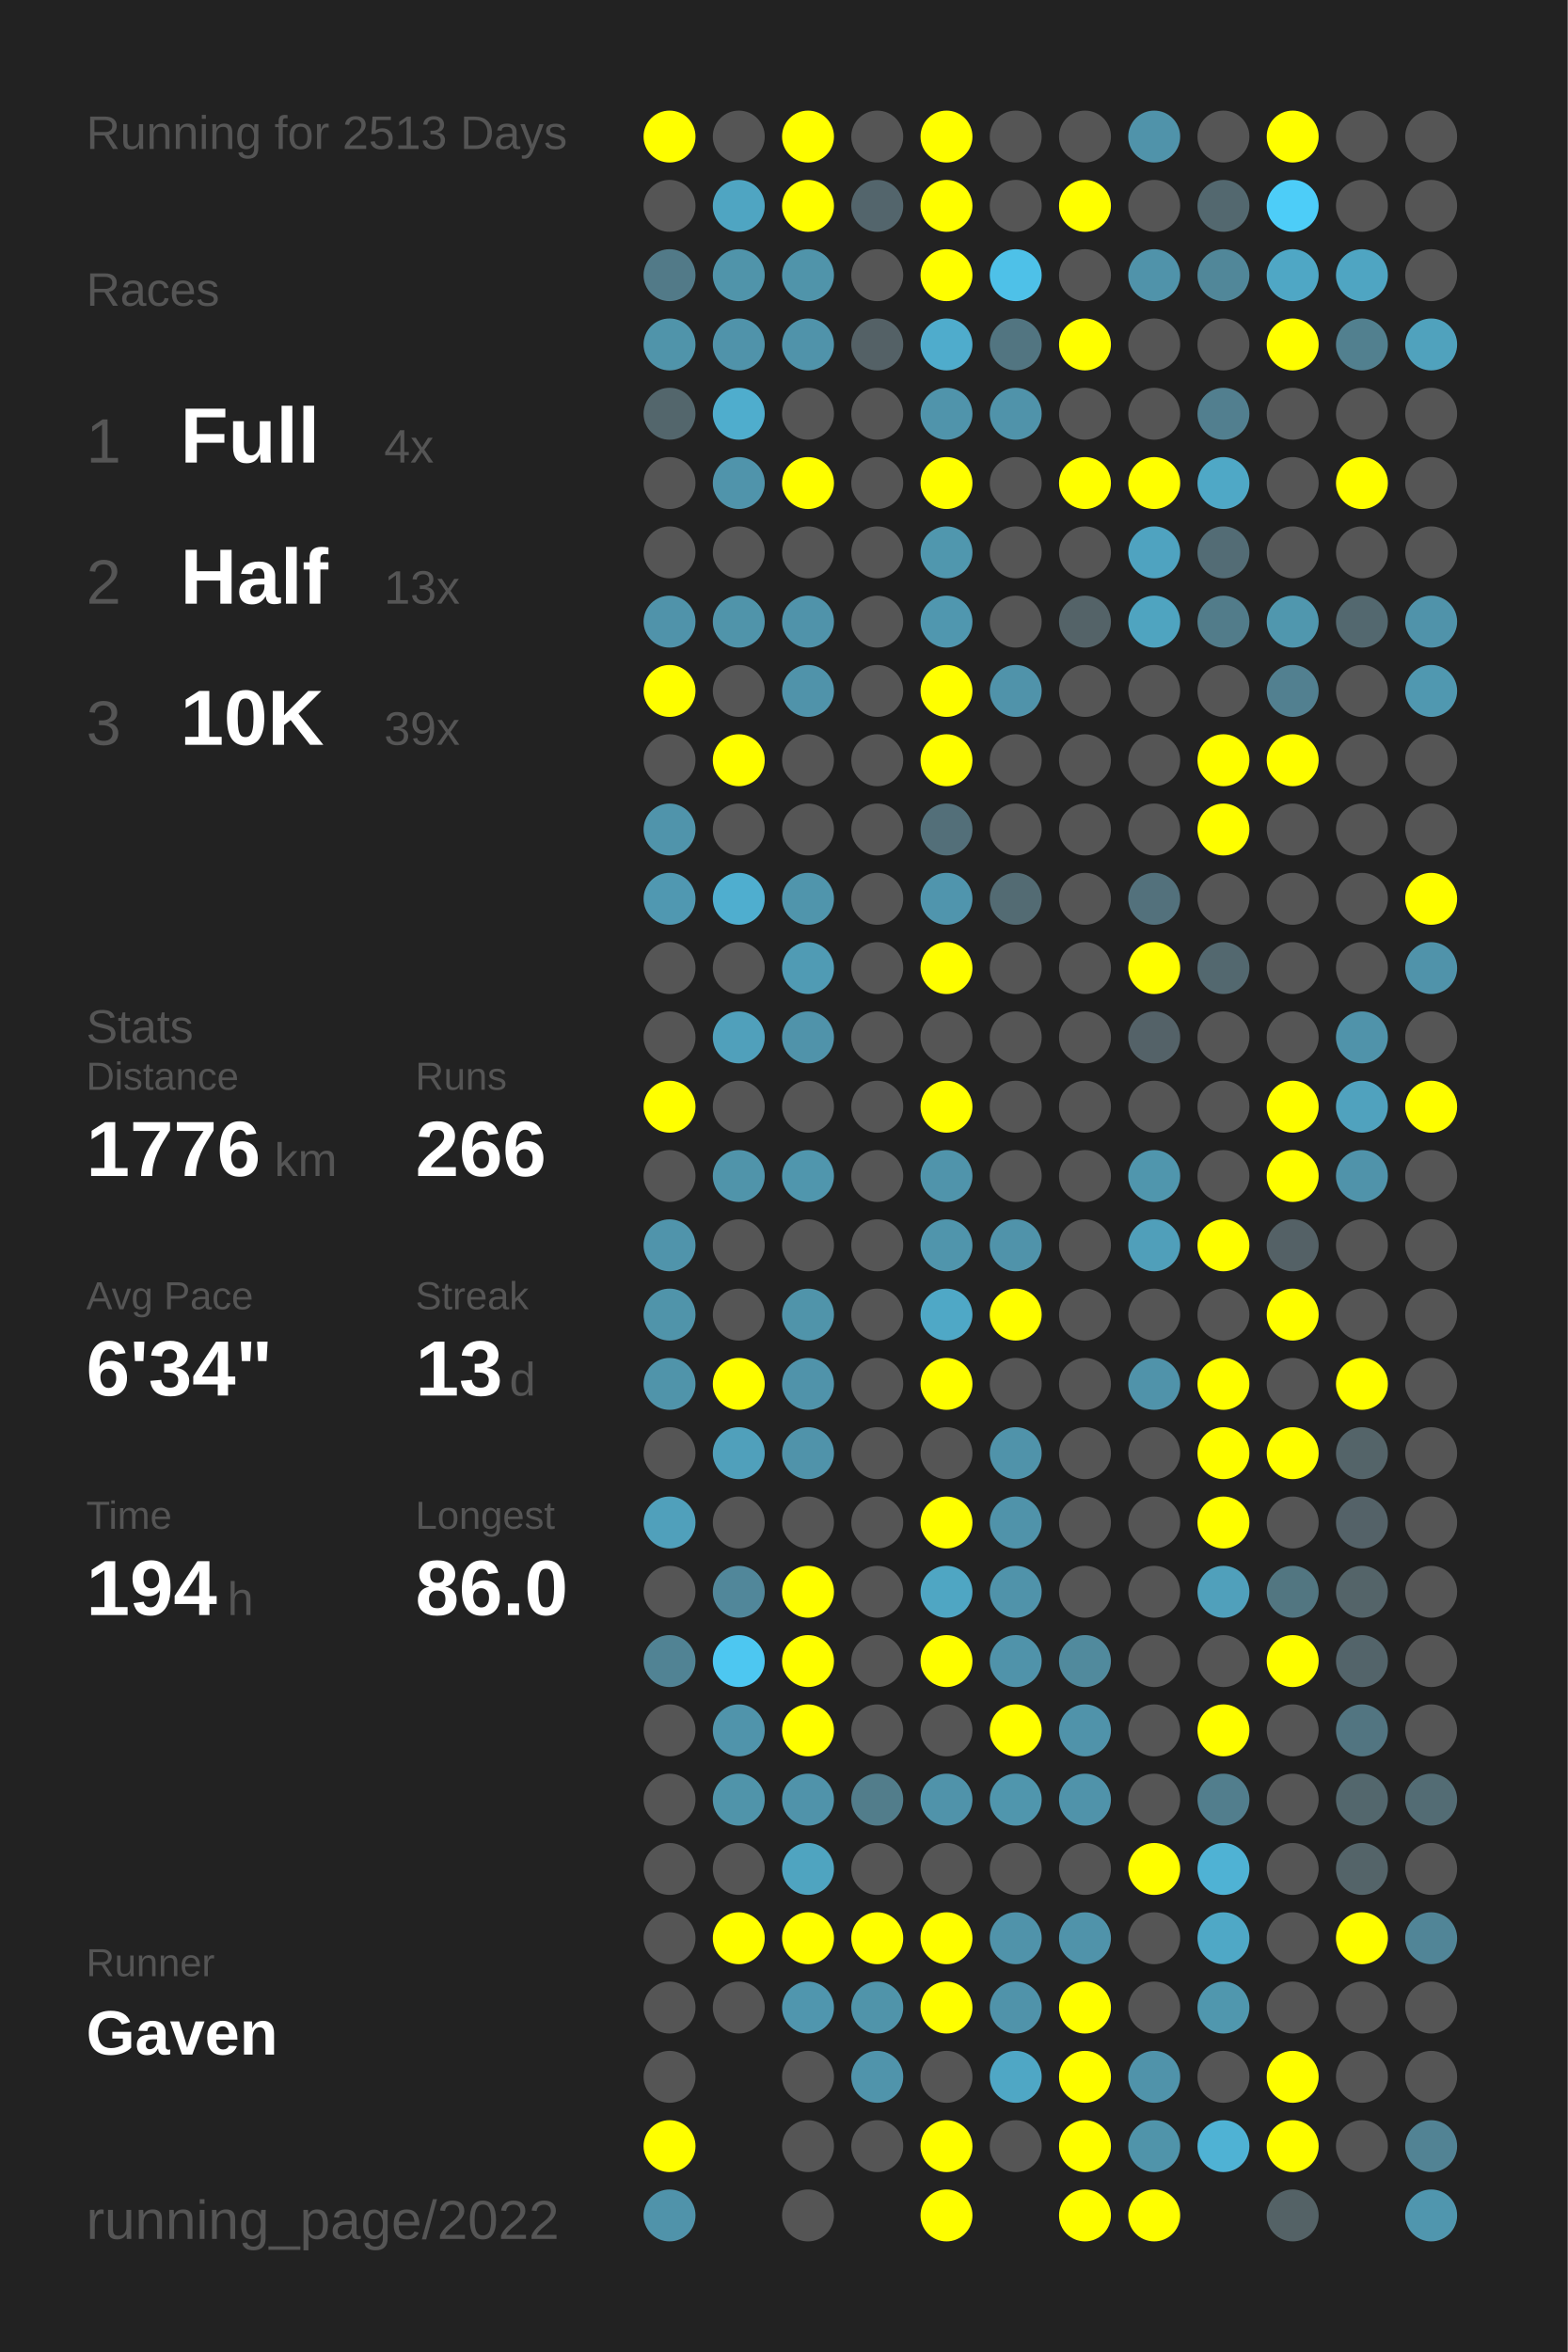
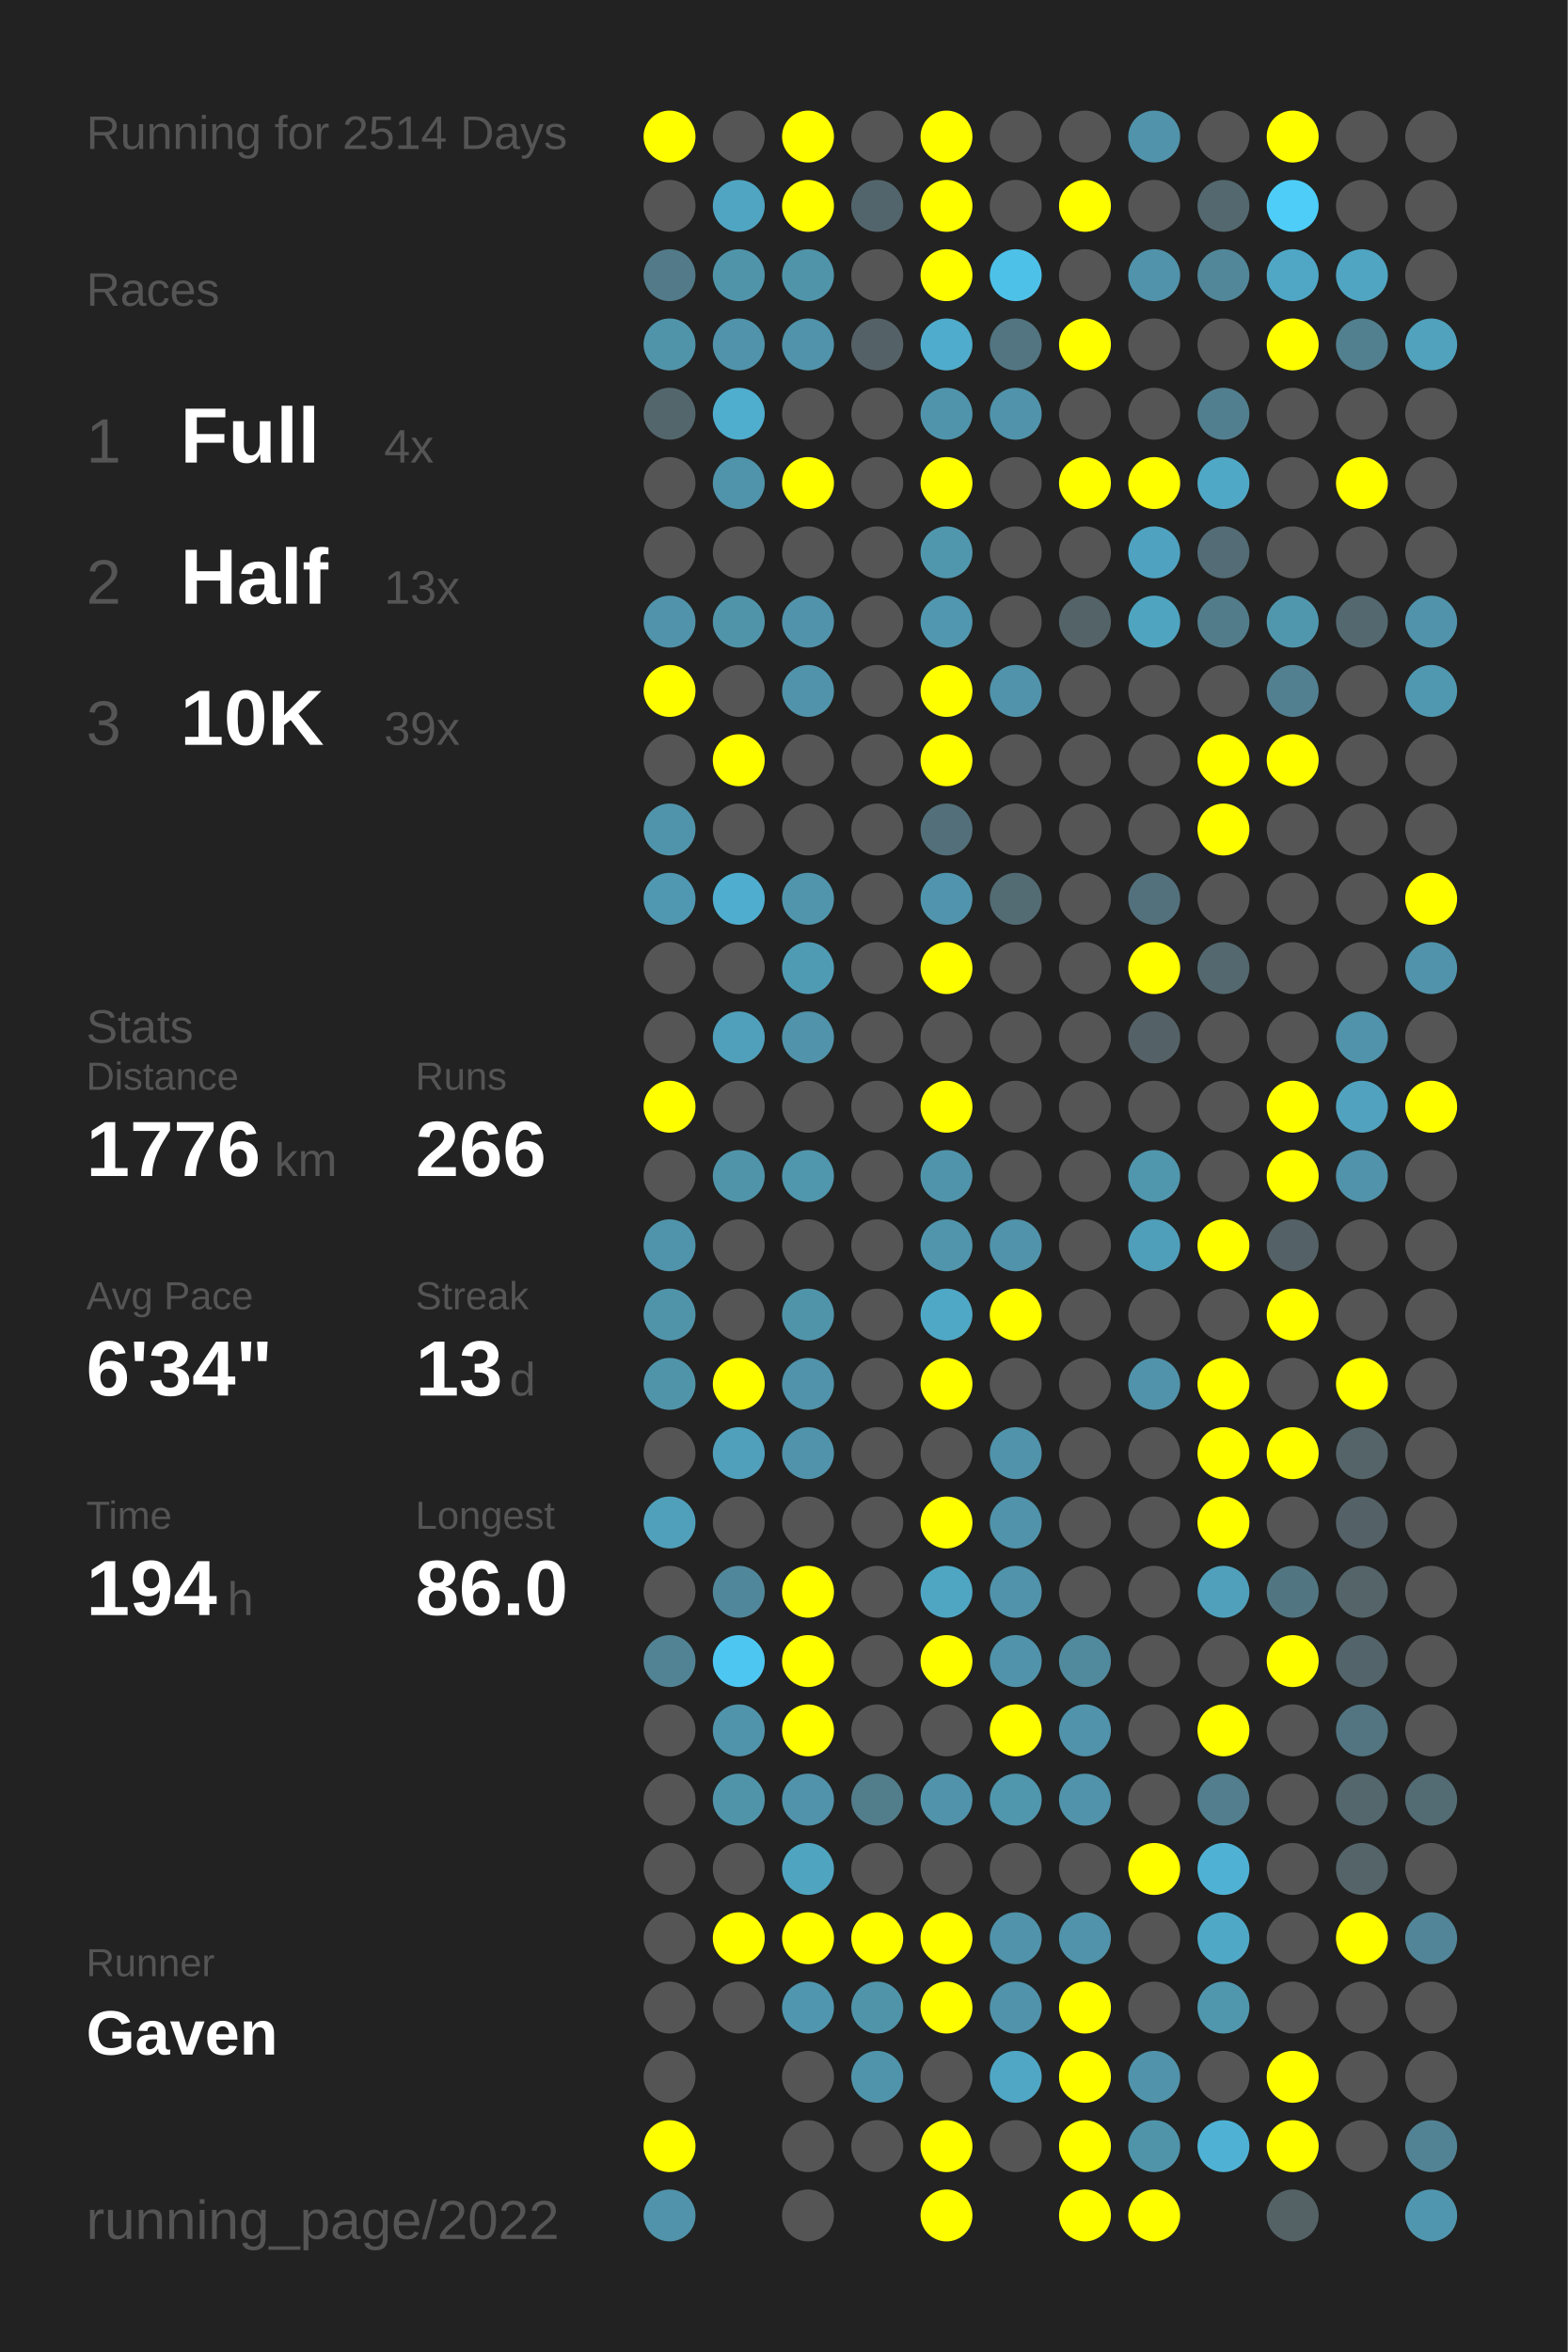
<svg xmlns="http://www.w3.org/2000/svg" baseProfile="full" height="300mm" version="1.1" viewBox="0,0,200,300" width="200mm">
  <defs />
  <rect fill="#222222" height="300" width="200" x="0" y="0" />
-   <text fill="#555555" style="font-size:6px; font-family:Arial;" x="11" y="19">Running for 2513 Days</text>
+   <text fill="#555555" style="font-size:6px; font-family:Arial;" x="11" y="19">Running for 2514 Days</text>
  <text fill="#555555" style="font-size:6px; font-family:Arial;" x="11" y="39">Races</text>
  <text fill="#555555" style="font-size:8px; font-family:Arial;" x="11" y="59">1</text>
  <text fill="#FFFFFF" style="font-size:10px; font-family:Arial; font-weight:bold;" x="23" y="59">Full</text>
  <text fill="#555555" style="font-size:6px; font-family:Arial;" x="49" y="59">4x</text>
  <text fill="#555555" style="font-size:8px; font-family:Arial;" x="11" y="77">2</text>
  <text fill="#FFFFFF" style="font-size:10px; font-family:Arial; font-weight:bold;" x="23" y="77">Half</text>
  <text fill="#555555" style="font-size:6px; font-family:Arial;" x="49" y="77">13x</text>
  <text fill="#555555" style="font-size:8px; font-family:Arial;" x="11" y="95">3</text>
  <text fill="#FFFFFF" style="font-size:10px; font-family:Arial; font-weight:bold;" x="23" y="95">10K</text>
  <text fill="#555555" style="font-size:6px; font-family:Arial;" x="49" y="95">39x</text>
  <text fill="#555555" style="font-size:6px; font-family:Arial;" x="11" y="133">Stats</text>
  <text fill="#555555" style="font-size:5px; font-family:Arial;" x="11" y="139">Distance</text>
  <text fill="#FFFFFF" style="font-size:10px; font-family:Arial; font-weight:bold;" x="11" y="150">1776</text>
  <text fill="#555555" style="font-size:6px; font-family:Arial;" x="35" y="150">km</text>
  <text fill="#555555" style="font-size:5px; font-family:Arial;" x="53" y="139">Runs</text>
  <text fill="#FFFFFF" style="font-size:10px; font-family:Arial; font-weight:bold;" x="53" y="150">266</text>
  <text fill="#555555" style="font-size:5px; font-family:Arial;" x="11" y="167">Avg Pace</text>
  <text fill="#FFFFFF" style="font-size:10px; font-family:Arial; font-weight:bold;" x="11" y="178">6'34"</text>
  <text fill="#555555" style="font-size:5px; font-family:Arial;" x="53" y="167">Streak</text>
  <text fill="#FFFFFF" style="font-size:10px; font-family:Arial; font-weight:bold;" x="53" y="178">13</text>
  <text fill="#555555" style="font-size:6px; font-family:Arial;" x="65" y="178">d</text>
  <text fill="#555555" style="font-size:5px; font-family:Arial;" x="11" y="195">Time</text>
  <text fill="#FFFFFF" style="font-size:10px; font-family:Arial; font-weight:bold;" x="11" y="206">194</text>
  <text fill="#555555" style="font-size:6px; font-family:Arial;" x="29" y="206">h</text>
  <text fill="#555555" style="font-size:5px; font-family:Arial;" x="53" y="195">Longest</text>
  <text fill="#FFFFFF" style="font-size:10px; font-family:Arial; font-weight:bold;" x="53" y="206">86.0</text>
  <text fill="#555555" style="font-size:5px; font-family:Arial;" x="11" y="252.065">Runner</text>
  <text fill="#FFFFFF" style="font-size:8px; font-family:Arial; font-weight:bold;" x="11" y="262.065">Gaven</text>
  <text fill="#555555" style="font-size:7px; font-family:Arial;" x="11" y="285.581">running_page/2022</text>
  <circle cx="85.417" cy="17.419" fill="#FFFF00" r="3.312" />
  <circle cx="85.417" cy="26.258" fill="#555555" r="3.312" />
  <circle cx="85.417" cy="35.097" fill="#527a88" r="3.312" />
  <circle cx="85.417" cy="43.935" fill="#5094aa" r="3.312" />
  <circle cx="85.417" cy="52.774" fill="#53666c" r="3.312" />
  <circle cx="85.417" cy="61.613" fill="#555555" r="3.312" />
  <circle cx="85.417" cy="70.452" fill="#555555" r="3.312" />
  <circle cx="85.417" cy="79.29" fill="#5093aa" r="3.312" />
  <circle cx="85.417" cy="88.129" fill="#FFFF00" r="3.312" />
  <circle cx="85.417" cy="96.968" fill="#555555" r="3.312" />
  <circle cx="85.417" cy="105.806" fill="#5094ab" r="3.312" />
  <circle cx="85.417" cy="114.645" fill="#5098b1" r="3.312" />
  <circle cx="85.417" cy="123.484" fill="#555555" r="3.312" />
  <circle cx="85.417" cy="132.323" fill="#555555" r="3.312" />
  <circle cx="85.417" cy="141.161" fill="#FFFF00" r="3.312" />
  <circle cx="85.417" cy="150" fill="#555555" r="3.312" />
  <circle cx="85.417" cy="158.839" fill="#5094ab" r="3.312" />
  <circle cx="85.417" cy="167.677" fill="#5094aa" r="3.312" />
  <circle cx="85.417" cy="176.516" fill="#5094aa" r="3.312" />
  <circle cx="85.417" cy="185.355" fill="#555555" r="3.312" />
  <circle cx="85.417" cy="194.194" fill="#50a0bb" r="3.312" />
  <circle cx="85.417" cy="203.032" fill="#555555" r="3.312" />
  <circle cx="85.417" cy="211.871" fill="#518394" r="3.312" />
  <circle cx="85.417" cy="220.71" fill="#555555" r="3.312" />
  <circle cx="85.417" cy="229.548" fill="#555555" r="3.312" />
  <circle cx="85.417" cy="238.387" fill="#555555" r="3.312" />
  <circle cx="85.417" cy="247.226" fill="#555555" r="3.312" />
  <circle cx="85.417" cy="256.065" fill="#555555" r="3.312" />
  <circle cx="85.417" cy="264.903" fill="#555555" r="3.312" />
  <circle cx="85.417" cy="273.742" fill="#FFFF00" r="3.312" />
  <circle cx="85.417" cy="282.581" fill="#5093aa" r="3.312" />
  <circle cx="94.25" cy="17.419" fill="#555555" r="3.312" />
  <circle cx="94.25" cy="26.258" fill="#4fa5c2" r="3.312" />
  <circle cx="94.25" cy="35.097" fill="#5094aa" r="3.312" />
  <circle cx="94.25" cy="43.935" fill="#5093aa" r="3.312" />
  <circle cx="94.25" cy="52.774" fill="#4fadcd" r="3.312" />
  <circle cx="94.25" cy="61.613" fill="#5094ab" r="3.312" />
  <circle cx="94.25" cy="70.452" fill="#555555" r="3.312" />
  <circle cx="94.25" cy="79.29" fill="#5094aa" r="3.312" />
  <circle cx="94.25" cy="88.129" fill="#555555" r="3.312" />
  <circle cx="94.25" cy="96.968" fill="#FFFF00" r="3.312" />
  <circle cx="94.25" cy="105.806" fill="#555555" r="3.312" />
  <circle cx="94.25" cy="114.645" fill="#4faecf" r="3.312" />
  <circle cx="94.25" cy="123.484" fill="#555555" r="3.312" />
  <circle cx="94.25" cy="132.323" fill="#50a0bb" r="3.312" />
  <circle cx="94.25" cy="141.161" fill="#555555" r="3.312" />
  <circle cx="94.25" cy="150" fill="#5094aa" r="3.312" />
  <circle cx="94.25" cy="158.839" fill="#555555" r="3.312" />
  <circle cx="94.25" cy="167.677" fill="#555555" r="3.312" />
  <circle cx="94.25" cy="176.516" fill="#FFFF00" r="3.312" />
  <circle cx="94.25" cy="185.355" fill="#50a0bb" r="3.312" />
  <circle cx="94.25" cy="194.194" fill="#555555" r="3.312" />
  <circle cx="94.25" cy="203.032" fill="#51879a" r="3.312" />
  <circle cx="94.25" cy="211.871" fill="#4dc7f1" r="3.312" />
  <circle cx="94.25" cy="220.71" fill="#5094ab" r="3.312" />
  <circle cx="94.25" cy="229.548" fill="#5094aa" r="3.312" />
  <circle cx="94.25" cy="238.387" fill="#555555" r="3.312" />
  <circle cx="94.25" cy="247.226" fill="#FFFF00" r="3.312" />
  <circle cx="94.25" cy="256.065" fill="#555555" r="3.312" />
  <circle cx="103.083" cy="17.419" fill="#FFFF00" r="3.312" />
  <circle cx="103.083" cy="26.258" fill="#FFFF00" r="3.312" />
  <circle cx="103.083" cy="35.097" fill="#5094aa" r="3.312" />
  <circle cx="103.083" cy="43.935" fill="#5093aa" r="3.312" />
  <circle cx="103.083" cy="52.774" fill="#555555" r="3.312" />
  <circle cx="103.083" cy="61.613" fill="#FFFF00" r="3.312" />
  <circle cx="103.083" cy="70.452" fill="#555555" r="3.312" />
  <circle cx="103.083" cy="79.29" fill="#5093aa" r="3.312" />
  <circle cx="103.083" cy="88.129" fill="#5093aa" r="3.312" />
  <circle cx="103.083" cy="96.968" fill="#555555" r="3.312" />
  <circle cx="103.083" cy="105.806" fill="#555555" r="3.312" />
  <circle cx="103.083" cy="114.645" fill="#5095ac" r="3.312" />
  <circle cx="103.083" cy="123.484" fill="#509bb4" r="3.312" />
  <circle cx="103.083" cy="132.323" fill="#5093aa" r="3.312" />
  <circle cx="103.083" cy="141.161" fill="#555555" r="3.312" />
  <circle cx="103.083" cy="150" fill="#5096ad" r="3.312" />
  <circle cx="103.083" cy="158.839" fill="#555555" r="3.312" />
  <circle cx="103.083" cy="167.677" fill="#5094aa" r="3.312" />
  <circle cx="103.083" cy="176.516" fill="#5093aa" r="3.312" />
  <circle cx="103.083" cy="185.355" fill="#5093aa" r="3.312" />
  <circle cx="103.083" cy="194.194" fill="#555555" r="3.312" />
  <circle cx="103.083" cy="203.032" fill="#FFFF00" r="3.312" />
  <circle cx="103.083" cy="211.871" fill="#FFFF00" r="3.312" />
  <circle cx="103.083" cy="220.71" fill="#FFFF00" r="3.312" />
  <circle cx="103.083" cy="229.548" fill="#5093aa" r="3.312" />
  <circle cx="103.083" cy="238.387" fill="#4fa4c0" r="3.312" />
  <circle cx="103.083" cy="247.226" fill="#FFFF00" r="3.312" />
  <circle cx="103.083" cy="256.065" fill="#5096ae" r="3.312" />
  <circle cx="103.083" cy="264.903" fill="#555555" r="3.312" />
  <circle cx="103.083" cy="273.742" fill="#555555" r="3.312" />
  <circle cx="103.083" cy="282.581" fill="#555555" r="3.312" />
  <circle cx="111.917" cy="17.419" fill="#555555" r="3.312" />
  <circle cx="111.917" cy="26.258" fill="#53656c" r="3.312" />
  <circle cx="111.917" cy="35.097" fill="#555555" r="3.312" />
  <circle cx="111.917" cy="43.935" fill="#546166" r="3.312" />
  <circle cx="111.917" cy="52.774" fill="#555555" r="3.312" />
  <circle cx="111.917" cy="61.613" fill="#555555" r="3.312" />
  <circle cx="111.917" cy="70.452" fill="#555555" r="3.312" />
  <circle cx="111.917" cy="79.29" fill="#555555" r="3.312" />
  <circle cx="111.917" cy="88.129" fill="#555555" r="3.312" />
  <circle cx="111.917" cy="96.968" fill="#555555" r="3.312" />
  <circle cx="111.917" cy="105.806" fill="#555555" r="3.312" />
  <circle cx="111.917" cy="114.645" fill="#555555" r="3.312" />
  <circle cx="111.917" cy="123.484" fill="#555555" r="3.312" />
  <circle cx="111.917" cy="132.323" fill="#555555" r="3.312" />
  <circle cx="111.917" cy="141.161" fill="#555555" r="3.312" />
  <circle cx="111.917" cy="150" fill="#555555" r="3.312" />
  <circle cx="111.917" cy="158.839" fill="#555555" r="3.312" />
  <circle cx="111.917" cy="167.677" fill="#555555" r="3.312" />
  <circle cx="111.917" cy="176.516" fill="#555555" r="3.312" />
  <circle cx="111.917" cy="185.355" fill="#555555" r="3.312" />
  <circle cx="111.917" cy="194.194" fill="#555555" r="3.312" />
  <circle cx="111.917" cy="203.032" fill="#555555" r="3.312" />
  <circle cx="111.917" cy="211.871" fill="#555555" r="3.312" />
  <circle cx="111.917" cy="220.71" fill="#555555" r="3.312" />
  <circle cx="111.917" cy="229.548" fill="#527d8b" r="3.312" />
  <circle cx="111.917" cy="238.387" fill="#555555" r="3.312" />
  <circle cx="111.917" cy="247.226" fill="#FFFF00" r="3.312" />
  <circle cx="111.917" cy="256.065" fill="#5094aa" r="3.312" />
  <circle cx="111.917" cy="264.903" fill="#5094ab" r="3.312" />
  <circle cx="111.917" cy="273.742" fill="#555555" r="3.312" />
  <circle cx="120.75" cy="17.419" fill="#FFFF00" r="3.312" />
  <circle cx="120.75" cy="26.258" fill="#FFFF00" r="3.312" />
  <circle cx="120.75" cy="35.097" fill="#FFFF00" r="3.312" />
  <circle cx="120.75" cy="43.935" fill="#4faccc" r="3.312" />
  <circle cx="120.75" cy="52.774" fill="#5094ab" r="3.312" />
  <circle cx="120.75" cy="61.613" fill="#FFFF00" r="3.312" />
  <circle cx="120.75" cy="70.452" fill="#5097ae" r="3.312" />
  <circle cx="120.75" cy="79.29" fill="#5097af" r="3.312" />
  <circle cx="120.75" cy="88.129" fill="#FFFF00" r="3.312" />
  <circle cx="120.75" cy="96.968" fill="#FFFF00" r="3.312" />
  <circle cx="120.75" cy="105.806" fill="#536f79" r="3.312" />
  <circle cx="120.75" cy="114.645" fill="#5095ad" r="3.312" />
  <circle cx="120.75" cy="123.484" fill="#FFFF00" r="3.312" />
  <circle cx="120.75" cy="132.323" fill="#555555" r="3.312" />
  <circle cx="120.75" cy="141.161" fill="#FFFF00" r="3.312" />
  <circle cx="120.75" cy="150" fill="#5094ab" r="3.312" />
  <circle cx="120.75" cy="158.839" fill="#5095ac" r="3.312" />
  <circle cx="120.75" cy="167.677" fill="#4fa8c6" r="3.312" />
  <circle cx="120.75" cy="176.516" fill="#FFFF00" r="3.312" />
  <circle cx="120.75" cy="185.355" fill="#555555" r="3.312" />
  <circle cx="120.75" cy="194.194" fill="#FFFF00" r="3.312" />
  <circle cx="120.75" cy="203.032" fill="#4fa6c3" r="3.312" />
  <circle cx="120.75" cy="211.871" fill="#FFFF00" r="3.312" />
  <circle cx="120.75" cy="220.71" fill="#555555" r="3.312" />
  <circle cx="120.75" cy="229.548" fill="#5093aa" r="3.312" />
  <circle cx="120.75" cy="238.387" fill="#555555" r="3.312" />
  <circle cx="120.75" cy="247.226" fill="#FFFF00" r="3.312" />
  <circle cx="120.75" cy="256.065" fill="#FFFF00" r="3.312" />
  <circle cx="120.75" cy="264.903" fill="#555555" r="3.312" />
  <circle cx="120.75" cy="273.742" fill="#FFFF00" r="3.312" />
  <circle cx="120.75" cy="282.581" fill="#FFFF00" r="3.312" />
  <circle cx="129.583" cy="17.419" fill="#555555" r="3.312" />
  <circle cx="129.583" cy="26.258" fill="#555555" r="3.312" />
  <circle cx="129.583" cy="35.097" fill="#4ec1e8" r="3.312" />
  <circle cx="129.583" cy="43.935" fill="#527581" r="3.312" />
  <circle cx="129.583" cy="52.774" fill="#5093aa" r="3.312" />
  <circle cx="129.583" cy="61.613" fill="#555555" r="3.312" />
  <circle cx="129.583" cy="70.452" fill="#555555" r="3.312" />
  <circle cx="129.583" cy="79.29" fill="#555555" r="3.312" />
  <circle cx="129.583" cy="88.129" fill="#5093aa" r="3.312" />
  <circle cx="129.583" cy="96.968" fill="#555555" r="3.312" />
  <circle cx="129.583" cy="105.806" fill="#555555" r="3.312" />
  <circle cx="129.583" cy="114.645" fill="#536b73" r="3.312" />
  <circle cx="129.583" cy="123.484" fill="#555555" r="3.312" />
  <circle cx="129.583" cy="132.323" fill="#555555" r="3.312" />
  <circle cx="129.583" cy="141.161" fill="#555555" r="3.312" />
  <circle cx="129.583" cy="150" fill="#555555" r="3.312" />
  <circle cx="129.583" cy="158.839" fill="#5093aa" r="3.312" />
  <circle cx="129.583" cy="167.677" fill="#FFFF00" r="3.312" />
  <circle cx="129.583" cy="176.516" fill="#555555" r="3.312" />
  <circle cx="129.583" cy="185.355" fill="#5093aa" r="3.312" />
  <circle cx="129.583" cy="194.194" fill="#5093aa" r="3.312" />
  <circle cx="129.583" cy="203.032" fill="#5093aa" r="3.312" />
  <circle cx="129.583" cy="211.871" fill="#5093aa" r="3.312" />
  <circle cx="129.583" cy="220.71" fill="#FFFF00" r="3.312" />
  <circle cx="129.583" cy="229.548" fill="#5096ad" r="3.312" />
  <circle cx="129.583" cy="238.387" fill="#555555" r="3.312" />
  <circle cx="129.583" cy="247.226" fill="#5093aa" r="3.312" />
  <circle cx="129.583" cy="256.065" fill="#5093aa" r="3.312" />
  <circle cx="129.583" cy="264.903" fill="#4fa7c5" r="3.312" />
  <circle cx="129.583" cy="273.742" fill="#555555" r="3.312" />
  <circle cx="138.417" cy="17.419" fill="#555555" r="3.312" />
  <circle cx="138.417" cy="26.258" fill="#FFFF00" r="3.312" />
  <circle cx="138.417" cy="35.097" fill="#555555" r="3.312" />
  <circle cx="138.417" cy="43.935" fill="#FFFF00" r="3.312" />
  <circle cx="138.417" cy="52.774" fill="#555555" r="3.312" />
  <circle cx="138.417" cy="61.613" fill="#FFFF00" r="3.312" />
  <circle cx="138.417" cy="70.452" fill="#555555" r="3.312" />
  <circle cx="138.417" cy="79.29" fill="#546368" r="3.312" />
  <circle cx="138.417" cy="88.129" fill="#555555" r="3.312" />
  <circle cx="138.417" cy="96.968" fill="#555555" r="3.312" />
  <circle cx="138.417" cy="105.806" fill="#555555" r="3.312" />
  <circle cx="138.417" cy="114.645" fill="#555555" r="3.312" />
  <circle cx="138.417" cy="123.484" fill="#555555" r="3.312" />
  <circle cx="138.417" cy="132.323" fill="#555555" r="3.312" />
  <circle cx="138.417" cy="141.161" fill="#555555" r="3.312" />
  <circle cx="138.417" cy="150" fill="#555555" r="3.312" />
  <circle cx="138.417" cy="158.839" fill="#555555" r="3.312" />
  <circle cx="138.417" cy="167.677" fill="#555555" r="3.312" />
  <circle cx="138.417" cy="176.516" fill="#555555" r="3.312" />
  <circle cx="138.417" cy="185.355" fill="#555555" r="3.312" />
  <circle cx="138.417" cy="194.194" fill="#555555" r="3.312" />
  <circle cx="138.417" cy="203.032" fill="#555555" r="3.312" />
  <circle cx="138.417" cy="211.871" fill="#518a9d" r="3.312" />
  <circle cx="138.417" cy="220.71" fill="#5093aa" r="3.312" />
  <circle cx="138.417" cy="229.548" fill="#5093aa" r="3.312" />
  <circle cx="138.417" cy="238.387" fill="#555555" r="3.312" />
  <circle cx="138.417" cy="247.226" fill="#5093aa" r="3.312" />
  <circle cx="138.417" cy="256.065" fill="#FFFF00" r="3.312" />
  <circle cx="138.417" cy="264.903" fill="#FFFF00" r="3.312" />
  <circle cx="138.417" cy="273.742" fill="#FFFF00" r="3.312" />
  <circle cx="138.417" cy="282.581" fill="#FFFF00" r="3.312" />
  <circle cx="147.25" cy="17.419" fill="#5093aa" r="3.312" />
  <circle cx="147.25" cy="26.258" fill="#555555" r="3.312" />
  <circle cx="147.25" cy="35.097" fill="#5093aa" r="3.312" />
  <circle cx="147.25" cy="43.935" fill="#555555" r="3.312" />
  <circle cx="147.25" cy="52.774" fill="#555555" r="3.312" />
  <circle cx="147.25" cy="61.613" fill="#FFFF00" r="3.312" />
  <circle cx="147.25" cy="70.452" fill="#4fa3c0" r="3.312" />
  <circle cx="147.25" cy="79.29" fill="#4fa4c0" r="3.312" />
  <circle cx="147.25" cy="88.129" fill="#555555" r="3.312" />
  <circle cx="147.25" cy="96.968" fill="#555555" r="3.312" />
  <circle cx="147.25" cy="105.806" fill="#555555" r="3.312" />
  <circle cx="147.25" cy="114.645" fill="#53717c" r="3.312" />
  <circle cx="147.25" cy="123.484" fill="#FFFF00" r="3.312" />
  <circle cx="147.25" cy="132.323" fill="#546268" r="3.312" />
  <circle cx="147.25" cy="141.161" fill="#555555" r="3.312" />
  <circle cx="147.25" cy="150" fill="#5096ad" r="3.312" />
  <circle cx="147.25" cy="158.839" fill="#509fba" r="3.312" />
  <circle cx="147.25" cy="167.677" fill="#555555" r="3.312" />
  <circle cx="147.25" cy="176.516" fill="#5093aa" r="3.312" />
  <circle cx="147.25" cy="185.355" fill="#555555" r="3.312" />
  <circle cx="147.25" cy="194.194" fill="#555555" r="3.312" />
  <circle cx="147.25" cy="203.032" fill="#555555" r="3.312" />
  <circle cx="147.25" cy="211.871" fill="#555555" r="3.312" />
  <circle cx="147.25" cy="220.71" fill="#555555" r="3.312" />
  <circle cx="147.25" cy="229.548" fill="#555555" r="3.312" />
  <circle cx="147.25" cy="238.387" fill="#FFFF00" r="3.312" />
  <circle cx="147.25" cy="247.226" fill="#555555" r="3.312" />
  <circle cx="147.25" cy="256.065" fill="#555555" r="3.312" />
  <circle cx="147.25" cy="264.903" fill="#5093aa" r="3.312" />
  <circle cx="147.25" cy="273.742" fill="#5094aa" r="3.312" />
  <circle cx="147.25" cy="282.581" fill="#FFFF00" r="3.312" />
  <circle cx="156.083" cy="17.419" fill="#555555" r="3.312" />
  <circle cx="156.083" cy="26.258" fill="#53686f" r="3.312" />
  <circle cx="156.083" cy="35.097" fill="#518799" r="3.312" />
  <circle cx="156.083" cy="43.935" fill="#555555" r="3.312" />
  <circle cx="156.083" cy="52.774" fill="#527f8f" r="3.312" />
  <circle cx="156.083" cy="61.613" fill="#4fa8c6" r="3.312" />
  <circle cx="156.083" cy="70.452" fill="#536c75" r="3.312" />
  <circle cx="156.083" cy="79.29" fill="#527c8a" r="3.312" />
  <circle cx="156.083" cy="88.129" fill="#555555" r="3.312" />
  <circle cx="156.083" cy="96.968" fill="#FFFF00" r="3.312" />
  <circle cx="156.083" cy="105.806" fill="#FFFF00" r="3.312" />
  <circle cx="156.083" cy="114.645" fill="#555555" r="3.312" />
  <circle cx="156.083" cy="123.484" fill="#53686f" r="3.312" />
  <circle cx="156.083" cy="132.323" fill="#555555" r="3.312" />
  <circle cx="156.083" cy="141.161" fill="#555555" r="3.312" />
  <circle cx="156.083" cy="150" fill="#555555" r="3.312" />
  <circle cx="156.083" cy="158.839" fill="#FFFF00" r="3.312" />
  <circle cx="156.083" cy="167.677" fill="#555555" r="3.312" />
  <circle cx="156.083" cy="176.516" fill="#FFFF00" r="3.312" />
  <circle cx="156.083" cy="185.355" fill="#FFFF00" r="3.312" />
  <circle cx="156.083" cy="194.194" fill="#FFFF00" r="3.312" />
  <circle cx="156.083" cy="203.032" fill="#50a0bb" r="3.312" />
  <circle cx="156.083" cy="211.871" fill="#555555" r="3.312" />
  <circle cx="156.083" cy="220.71" fill="#FFFF00" r="3.312" />
  <circle cx="156.083" cy="229.548" fill="#527e8d" r="3.312" />
  <circle cx="156.083" cy="238.387" fill="#4fb2d4" r="3.312" />
  <circle cx="156.083" cy="247.226" fill="#4fa8c6" r="3.312" />
  <circle cx="156.083" cy="256.065" fill="#5097ae" r="3.312" />
  <circle cx="156.083" cy="264.903" fill="#555555" r="3.312" />
  <circle cx="156.083" cy="273.742" fill="#4fb2d4" r="3.312" />
  <circle cx="164.917" cy="17.419" fill="#FFFF00" r="3.312" />
  <circle cx="164.917" cy="26.258" fill="#4dcdf8" r="3.312" />
  <circle cx="164.917" cy="35.097" fill="#4fa7c5" r="3.312" />
  <circle cx="164.917" cy="43.935" fill="#FFFF00" r="3.312" />
  <circle cx="164.917" cy="52.774" fill="#555555" r="3.312" />
  <circle cx="164.917" cy="61.613" fill="#555555" r="3.312" />
  <circle cx="164.917" cy="70.452" fill="#555555" r="3.312" />
  <circle cx="164.917" cy="79.29" fill="#5097ae" r="3.312" />
  <circle cx="164.917" cy="88.129" fill="#528090" r="3.312" />
  <circle cx="164.917" cy="96.968" fill="#FFFF00" r="3.312" />
  <circle cx="164.917" cy="105.806" fill="#555555" r="3.312" />
  <circle cx="164.917" cy="114.645" fill="#555555" r="3.312" />
  <circle cx="164.917" cy="123.484" fill="#555555" r="3.312" />
  <circle cx="164.917" cy="132.323" fill="#555555" r="3.312" />
  <circle cx="164.917" cy="141.161" fill="#FFFF00" r="3.312" />
  <circle cx="164.917" cy="150" fill="#FFFF00" r="3.312" />
  <circle cx="164.917" cy="158.839" fill="#546166" r="3.312" />
  <circle cx="164.917" cy="167.677" fill="#FFFF00" r="3.312" />
  <circle cx="164.917" cy="176.516" fill="#555555" r="3.312" />
  <circle cx="164.917" cy="185.355" fill="#FFFF00" r="3.312" />
  <circle cx="164.917" cy="194.194" fill="#555555" r="3.312" />
  <circle cx="164.917" cy="203.032" fill="#527681" r="3.312" />
  <circle cx="164.917" cy="211.871" fill="#FFFF00" r="3.312" />
  <circle cx="164.917" cy="220.71" fill="#555555" r="3.312" />
  <circle cx="164.917" cy="229.548" fill="#555555" r="3.312" />
  <circle cx="164.917" cy="238.387" fill="#555555" r="3.312" />
  <circle cx="164.917" cy="247.226" fill="#555555" r="3.312" />
  <circle cx="164.917" cy="256.065" fill="#555555" r="3.312" />
  <circle cx="164.917" cy="264.903" fill="#FFFF00" r="3.312" />
  <circle cx="164.917" cy="273.742" fill="#FFFF00" r="3.312" />
  <circle cx="164.917" cy="282.581" fill="#546266" r="3.312" />
  <circle cx="173.75" cy="17.419" fill="#555555" r="3.312" />
  <circle cx="173.75" cy="26.258" fill="#555555" r="3.312" />
  <circle cx="173.75" cy="35.097" fill="#4fa5c2" r="3.312" />
  <circle cx="173.75" cy="43.935" fill="#52808f" r="3.312" />
  <circle cx="173.75" cy="52.774" fill="#555555" r="3.312" />
  <circle cx="173.75" cy="61.613" fill="#FFFF00" r="3.312" />
  <circle cx="173.75" cy="70.452" fill="#555555" r="3.312" />
  <circle cx="173.75" cy="79.29" fill="#53686f" r="3.312" />
  <circle cx="173.75" cy="88.129" fill="#555555" r="3.312" />
  <circle cx="173.75" cy="96.968" fill="#555555" r="3.312" />
  <circle cx="173.75" cy="105.806" fill="#555555" r="3.312" />
  <circle cx="173.75" cy="114.645" fill="#555555" r="3.312" />
  <circle cx="173.75" cy="123.484" fill="#555555" r="3.312" />
  <circle cx="173.75" cy="132.323" fill="#5093aa" r="3.312" />
  <circle cx="173.75" cy="141.161" fill="#50a2be" r="3.312" />
  <circle cx="173.75" cy="150" fill="#5093aa" r="3.312" />
  <circle cx="173.75" cy="158.839" fill="#555555" r="3.312" />
  <circle cx="173.75" cy="167.677" fill="#555555" r="3.312" />
  <circle cx="173.75" cy="176.516" fill="#FFFF00" r="3.312" />
  <circle cx="173.75" cy="185.355" fill="#546469" r="3.312" />
  <circle cx="173.75" cy="194.194" fill="#546268" r="3.312" />
  <circle cx="173.75" cy="203.032" fill="#546469" r="3.312" />
  <circle cx="173.75" cy="211.871" fill="#53646a" r="3.312" />
  <circle cx="173.75" cy="220.71" fill="#527581" r="3.312" />
  <circle cx="173.75" cy="229.548" fill="#53676d" r="3.312" />
  <circle cx="173.75" cy="238.387" fill="#546469" r="3.312" />
  <circle cx="173.75" cy="247.226" fill="#FFFF00" r="3.312" />
  <circle cx="173.75" cy="256.065" fill="#555555" r="3.312" />
  <circle cx="173.75" cy="264.903" fill="#555555" r="3.312" />
  <circle cx="173.75" cy="273.742" fill="#555555" r="3.312" />
  <circle cx="182.583" cy="17.419" fill="#555555" r="3.312" />
  <circle cx="182.583" cy="26.258" fill="#555555" r="3.312" />
  <circle cx="182.583" cy="35.097" fill="#555555" r="3.312" />
  <circle cx="182.583" cy="43.935" fill="#50a2bd" r="3.312" />
  <circle cx="182.583" cy="52.774" fill="#555555" r="3.312" />
  <circle cx="182.583" cy="61.613" fill="#555555" r="3.312" />
  <circle cx="182.583" cy="70.452" fill="#555555" r="3.312" />
  <circle cx="182.583" cy="79.29" fill="#5093aa" r="3.312" />
  <circle cx="182.583" cy="88.129" fill="#5098b0" r="3.312" />
  <circle cx="182.583" cy="96.968" fill="#555555" r="3.312" />
  <circle cx="182.583" cy="105.806" fill="#555555" r="3.312" />
  <circle cx="182.583" cy="114.645" fill="#FFFF00" r="3.312" />
  <circle cx="182.583" cy="123.484" fill="#5093aa" r="3.312" />
  <circle cx="182.583" cy="132.323" fill="#555555" r="3.312" />
  <circle cx="182.583" cy="141.161" fill="#FFFF00" r="3.312" />
  <circle cx="182.583" cy="150" fill="#555555" r="3.312" />
  <circle cx="182.583" cy="158.839" fill="#555555" r="3.312" />
  <circle cx="182.583" cy="167.677" fill="#555555" r="3.312" />
  <circle cx="182.583" cy="176.516" fill="#555555" r="3.312" />
  <circle cx="182.583" cy="185.355" fill="#555555" r="3.312" />
  <circle cx="182.583" cy="194.194" fill="#555555" r="3.312" />
  <circle cx="182.583" cy="203.032" fill="#555555" r="3.312" />
  <circle cx="182.583" cy="211.871" fill="#555555" r="3.312" />
  <circle cx="182.583" cy="220.71" fill="#555555" r="3.312" />
  <circle cx="182.583" cy="229.548" fill="#536c74" r="3.312" />
  <circle cx="182.583" cy="238.387" fill="#555555" r="3.312" />
  <circle cx="182.583" cy="247.226" fill="#518597" r="3.312" />
  <circle cx="182.583" cy="256.065" fill="#555555" r="3.312" />
  <circle cx="182.583" cy="264.903" fill="#555555" r="3.312" />
  <circle cx="182.583" cy="273.742" fill="#528394" r="3.312" />
  <circle cx="182.583" cy="282.581" fill="#5096ae" r="3.312" />
</svg>
